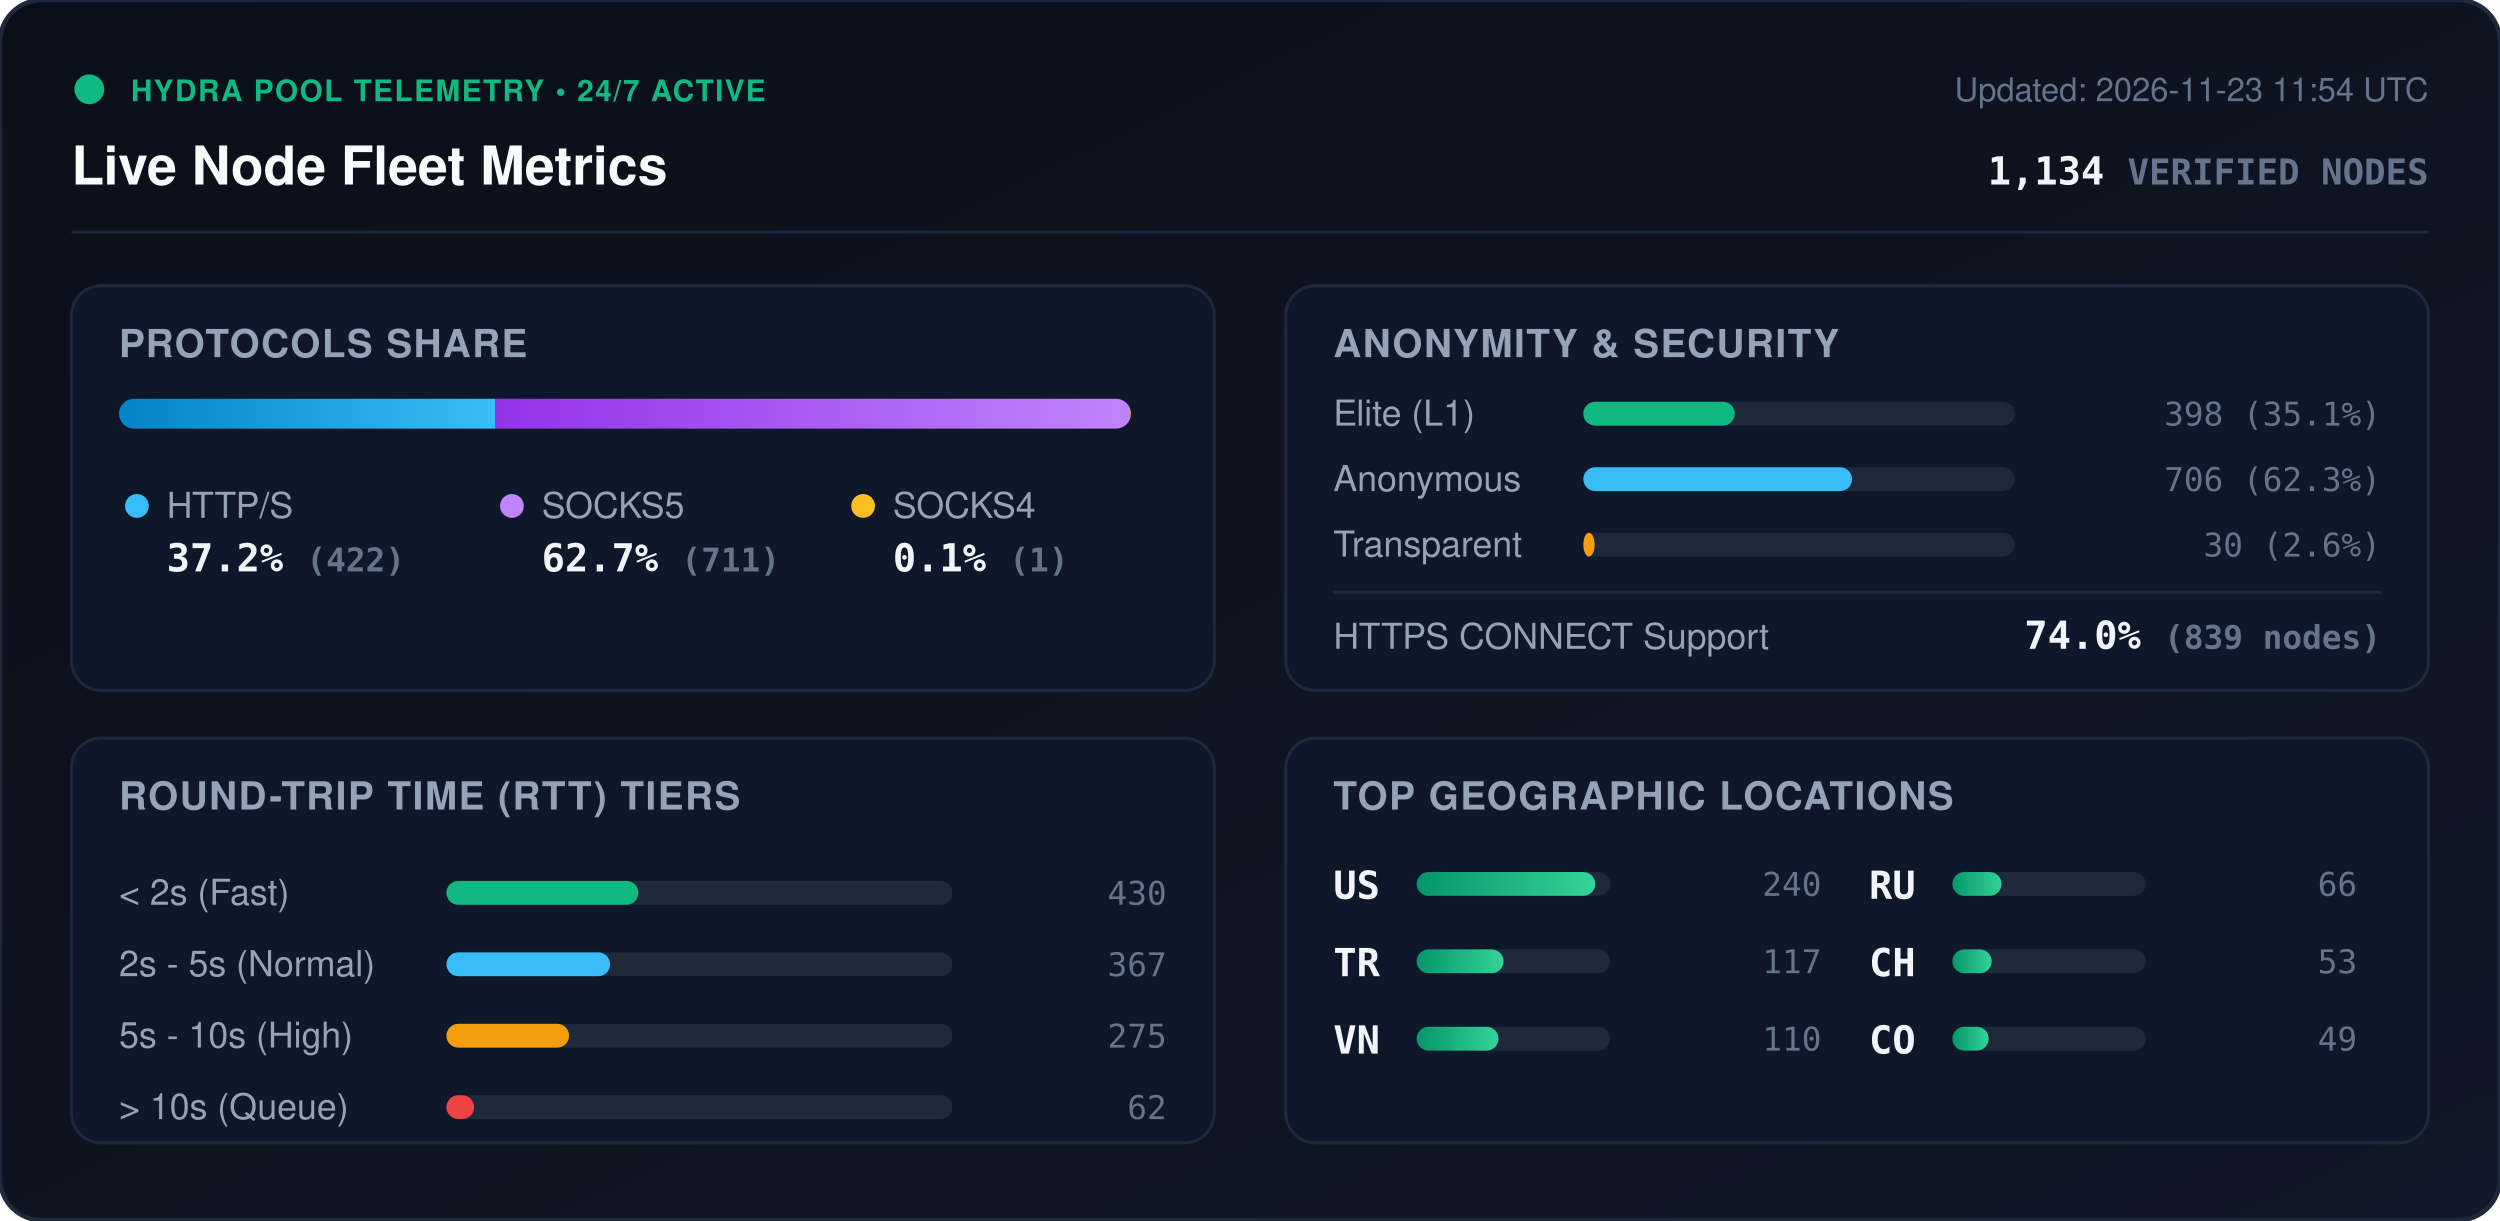
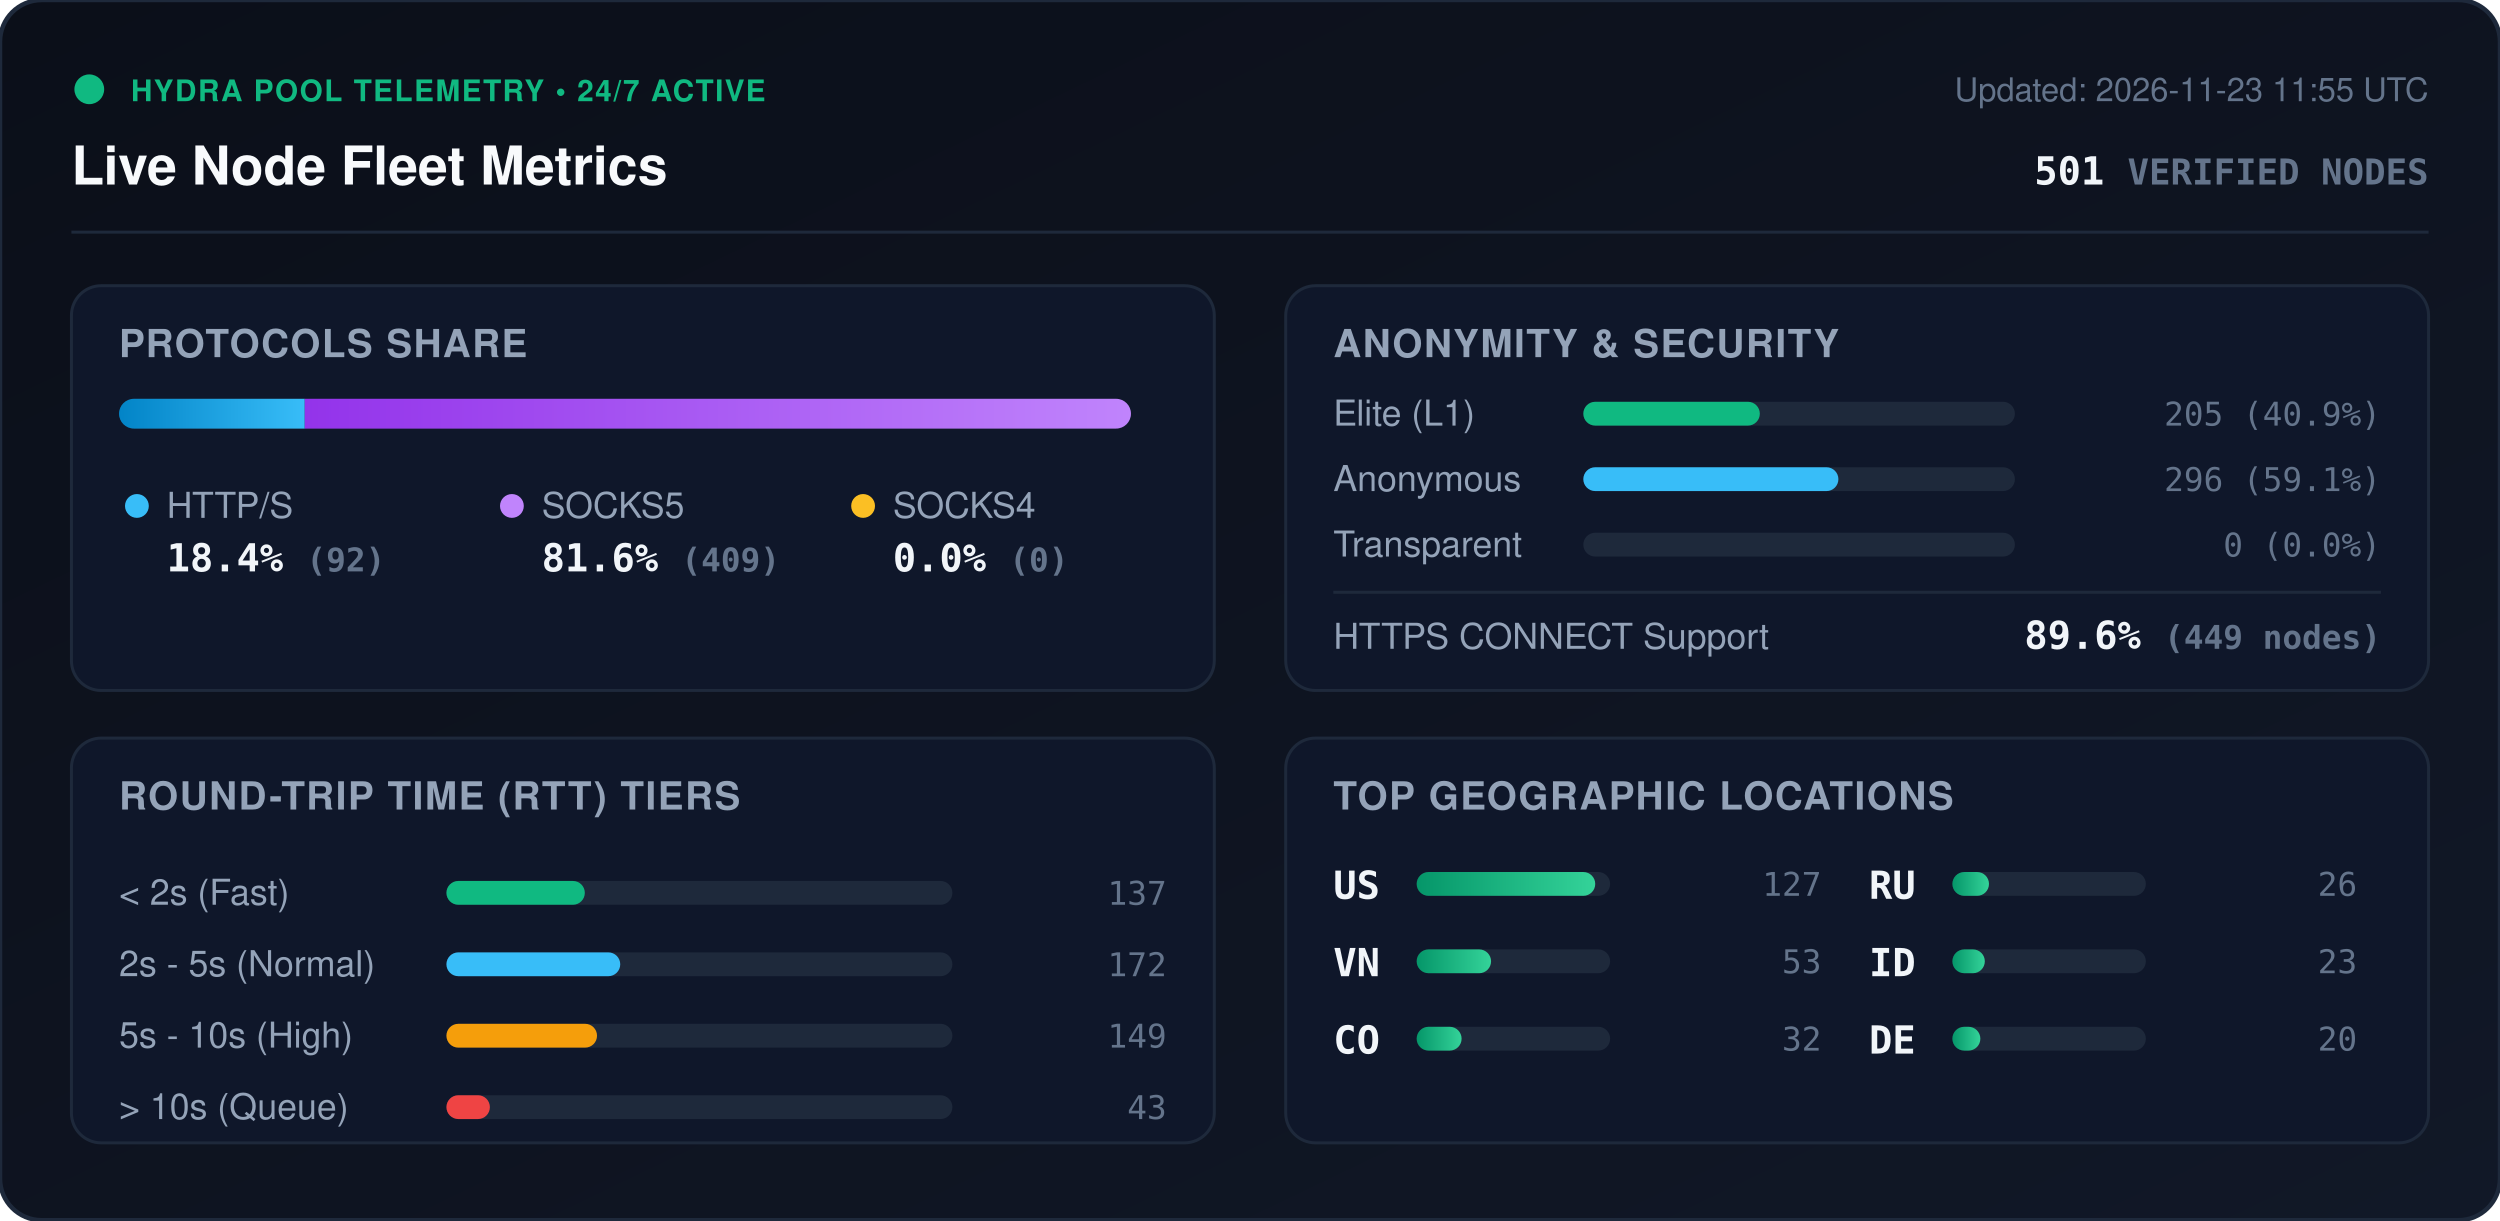
<svg xmlns="http://www.w3.org/2000/svg" viewBox="0 0 840 410" width="840" height="410" style="max-width: 100%; height: auto;">
  <defs>
    <linearGradient id="bg" x1="0%" y1="0%" x2="100%" y2="100%">
      <stop offset="0%" stop-color="#0b0f19" />
      <stop offset="100%" stop-color="#111827" />
    </linearGradient>
    <linearGradient id="bar-http" x1="0%" y1="0%" x2="100%" y2="0%">
      <stop offset="0%" stop-color="#0284c7" />
      <stop offset="100%" stop-color="#38bdf8" />
    </linearGradient>
    <linearGradient id="bar-socks5" x1="0%" y1="0%" x2="100%" y2="0%">
      <stop offset="0%" stop-color="#9333ea" />
      <stop offset="100%" stop-color="#c084fc" />
    </linearGradient>
    <linearGradient id="bar-socks4" x1="0%" y1="0%" x2="100%" y2="0%">
      <stop offset="0%" stop-color="#d97706" />
      <stop offset="100%" stop-color="#fbbf24" />
    </linearGradient>
    <linearGradient id="bar-green" x1="0%" y1="0%" x2="100%" y2="0%">
      <stop offset="0%" stop-color="#059669" />
      <stop offset="100%" stop-color="#34d399" />
    </linearGradient>
    <clipPath id="prog-track-clip">
      <rect width="340.0" height="10" rx="5" />
    </clipPath>
    <style>
      .title { font: 700 18px -apple-system, BlinkMacSystemFont, 'Segoe UI', Helvetica, Arial, sans-serif; fill: #f8fafc; }
      .sub { font: 500 11px -apple-system, BlinkMacSystemFont, 'Segoe UI', Helvetica, Arial, sans-serif; fill: #64748b; }
      .section-hdr { font: 600 13px -apple-system, BlinkMacSystemFont, 'Segoe UI', Helvetica, Arial, sans-serif; fill: #94a3b8; letter-spacing: 0.5px; }
      .metric-val { font: 700 13px -apple-system, BlinkMacSystemFont, 'Segoe UI', Helvetica, Arial, sans-serif; fill: #f1f5f9; }
      .metric-lbl { font: 500 12px -apple-system, BlinkMacSystemFont, 'Segoe UI', Helvetica, Arial, sans-serif; fill: #94a3b8; }
      .badge-txt { font: 700 10px -apple-system, BlinkMacSystemFont, 'Segoe UI', Helvetica, Arial, sans-serif; fill: #10b981; letter-spacing: 0.5px; }
      .mono { font-family: ui-monospace, SFMono-Regular, Menlo, Monaco, Consolas, monospace; }
      .pulse { animation: beacon 2s infinite ease-in-out; }
      @keyframes beacon { 0%, 100% { opacity: 1; } 50% { opacity: 0.35; } }
    </style>
  </defs>
  <rect width="840" height="410" rx="14" fill="url(#bg)" stroke="#1e293b" stroke-width="1.5" />
  <g transform="translate(24, 24)">
    <circle cx="6" cy="6" r="5" fill="#10b981" class="pulse" />
    <text x="20" y="10" class="badge-txt">HYDRA POOL TELEMETRY • 24/7 ACTIVE</text>
    <text x="0" y="38" class="title">Live Node Fleet Metrics</text>
-     <text x="792" y="10" text-anchor="end" class="sub">Updated: 2026-11-23 11:54 UTC</text>
-     <text x="792" y="38" text-anchor="end" class="metric-val mono" fill="#38bdf8">1,134 <tspan font-size="12" fill="#64748b">VERIFIED NODES</tspan>
+     <text x="792" y="10" text-anchor="end" class="sub">Updated: 2026-11-23 11:55 UTC</text>
+     <text x="792" y="38" text-anchor="end" class="metric-val mono" fill="#38bdf8">501 <tspan font-size="12" fill="#64748b">VERIFIED NODES</tspan>
    </text>
  </g>
  <line x1="24" y1="78" x2="816" y2="78" stroke="#1e293b" stroke-width="1" />
  <g transform="translate(24, 96)">
    <rect width="384" height="136" rx="10" fill="#0f172a" stroke="#1e293b" />
    <text x="16" y="24" class="section-hdr">PROTOCOLS SHARE</text>
    <g transform="translate(16, 38)">
      <rect width="340.0" height="10" rx="5" fill="#1e293b" />
      <g clip-path="url(#prog-track-clip)">
-         <rect x="0" width="126.5" height="10" fill="url(#bar-http)" />
-         <rect x="126.5" width="213.2" height="10" fill="url(#bar-socks5)" />
-         <rect x="339.7" width="0.3" height="10" fill="url(#bar-socks4)" />
+         <rect x="0" width="62.4" height="10" fill="url(#bar-http)" />
+         <rect x="62.4" width="277.6" height="10" fill="url(#bar-socks5)" />
+         <rect x="340.0" width="0.0" height="10" fill="url(#bar-socks4)" />
      </g>
    </g>
    <g transform="translate(16, 68)">
      <circle cx="6" cy="6" r="4" fill="#38bdf8" />
      <text x="16" y="10" class="metric-lbl">HTTP/S</text>
-       <text x="16" y="28" class="metric-val mono">37.2% <tspan font-size="11" fill="#64748b">(422)</tspan>
+       <text x="16" y="28" class="metric-val mono">18.4% <tspan font-size="11" fill="#64748b">(92)</tspan>
      </text>
      <circle cx="132" cy="6" r="4" fill="#c084fc" />
      <text x="142" y="10" class="metric-lbl">SOCKS5</text>
-       <text x="142" y="28" class="metric-val mono">62.7% <tspan font-size="11" fill="#64748b">(711)</tspan>
+       <text x="142" y="28" class="metric-val mono">81.6% <tspan font-size="11" fill="#64748b">(409)</tspan>
      </text>
      <circle cx="250" cy="6" r="4" fill="#fbbf24" />
      <text x="260" y="10" class="metric-lbl">SOCKS4</text>
-       <text x="260" y="28" class="metric-val mono">0.1% <tspan font-size="11" fill="#64748b">(1)</tspan>
+       <text x="260" y="28" class="metric-val mono">0.0% <tspan font-size="11" fill="#64748b">(0)</tspan>
      </text>
    </g>
  </g>
  <g transform="translate(432, 96)">
    <rect width="384" height="136" rx="10" fill="#0f172a" stroke="#1e293b" />
    <text x="16" y="24" class="section-hdr">ANONYMITY &amp; SECURITY</text>
    <text x="16" y="47" class="metric-lbl">Elite (L1)</text>
    <rect x="100" y="39" width="145.0" height="8" rx="4" fill="#1e293b" />
-     <rect x="100" y="39" width="50.9" height="8" rx="4" fill="#10b981" />
-     <text x="368" y="47" text-anchor="end" class="mono sub" fill="#e2e8f0">398 (35.1%)</text>
+     <rect x="100" y="39" width="59.3" height="8" rx="4" fill="#10b981" />
+     <text x="368" y="47" text-anchor="end" class="mono sub" fill="#e2e8f0">205 (40.9%)</text>
    <text x="16" y="69" class="metric-lbl">Anonymous</text>
    <rect x="100" y="61" width="145.0" height="8" rx="4" fill="#1e293b" />
-     <rect x="100" y="61" width="90.3" height="8" rx="4" fill="#38bdf8" />
-     <text x="368" y="69" text-anchor="end" class="mono sub" fill="#e2e8f0">706 (62.3%)</text>
+     <rect x="100" y="61" width="85.7" height="8" rx="4" fill="#38bdf8" />
+     <text x="368" y="69" text-anchor="end" class="mono sub" fill="#e2e8f0">296 (59.1%)</text>
    <text x="16" y="91" class="metric-lbl">Transparent</text>
    <rect x="100" y="83" width="145.0" height="8" rx="4" fill="#1e293b" />
-     <rect x="100" y="83" width="3.8" height="8" rx="4" fill="#f59e0b" />
-     <text x="368" y="91" text-anchor="end" class="mono sub" fill="#e2e8f0">30 (2.6%)</text>
+     <rect x="100" y="83" width="0.0" height="8" rx="4" fill="#f59e0b" />
+     <text x="368" y="91" text-anchor="end" class="mono sub" fill="#e2e8f0">0 (0.0%)</text>
    <line x1="16" y1="103" x2="368" y2="103" stroke="#1e293b" stroke-width="1" />
    <text x="16" y="122" class="metric-lbl">HTTPS CONNECT Support</text>
-     <text x="368" y="122" text-anchor="end" class="metric-val mono" fill="#34d399">74.0% <tspan font-size="11" fill="#64748b">(839 nodes)</tspan>
+     <text x="368" y="122" text-anchor="end" class="metric-val mono" fill="#34d399">89.6% <tspan font-size="11" fill="#64748b">(449 nodes)</tspan>
    </text>
  </g>
  <g transform="translate(24, 248)">
    <rect width="384" height="136" rx="10" fill="#0f172a" stroke="#1e293b" />
    <text x="16" y="24" class="section-hdr">ROUND-TRIP TIME (RTT) TIERS</text>
    <g transform="translate(16, 42)">
      <text x="0" y="14" class="metric-lbl">&lt; 2s (Fast)</text>
      <rect x="110" y="6" width="170" height="8" rx="4" fill="#1e293b" />
-       <rect x="110" y="6" width="64.5" height="8" rx="4" fill="#10b981" />
-       <text x="352" y="14" text-anchor="end" class="mono sub">430</text>
+       <rect x="110" y="6" width="46.5" height="8" rx="4" fill="#10b981" />
+       <text x="352" y="14" text-anchor="end" class="mono sub">137</text>
      <text x="0" y="38" class="metric-lbl">2s - 5s (Normal)</text>
      <rect x="110" y="30" width="170" height="8" rx="4" fill="#1e293b" />
-       <rect x="110" y="30" width="55.0" height="8" rx="4" fill="#38bdf8" />
-       <text x="352" y="38" text-anchor="end" class="mono sub">367</text>
+       <rect x="110" y="30" width="58.4" height="8" rx="4" fill="#38bdf8" />
+       <text x="352" y="38" text-anchor="end" class="mono sub">172</text>
      <text x="0" y="62" class="metric-lbl">5s - 10s (High)</text>
      <rect x="110" y="54" width="170" height="8" rx="4" fill="#1e293b" />
-       <rect x="110" y="54" width="41.2" height="8" rx="4" fill="#f59e0b" />
-       <text x="352" y="62" text-anchor="end" class="mono sub">275</text>
+       <rect x="110" y="54" width="50.6" height="8" rx="4" fill="#f59e0b" />
+       <text x="352" y="62" text-anchor="end" class="mono sub">149</text>
      <text x="0" y="86" class="metric-lbl">&gt; 10s (Queue)</text>
      <rect x="110" y="78" width="170" height="8" rx="4" fill="#1e293b" />
-       <rect x="110" y="78" width="9.3" height="8" rx="4" fill="#ef4444" />
-       <text x="352" y="86" text-anchor="end" class="mono sub">62</text>
+       <rect x="110" y="78" width="14.6" height="8" rx="4" fill="#ef4444" />
+       <text x="352" y="86" text-anchor="end" class="mono sub">43</text>
    </g>
  </g>
  <g transform="translate(432, 248)">
    <rect width="384" height="136" rx="10" fill="#0f172a" stroke="#1e293b" />
    <text x="16" y="24" class="section-hdr">TOP GEOGRAPHIC LOCATIONS</text>
    <g transform="translate(16, 42)">
      <g transform="translate(0, 0)">
        <text x="0" y="12" class="mono metric-val" font-size="12">US</text>
        <rect x="28" y="3" width="65" height="8" rx="4" fill="#1e293b" />
        <rect x="28" y="3" width="60.0" height="8" rx="4" fill="url(#bar-green)" />
-         <text x="164" y="11" text-anchor="end" class="mono sub">240</text>
+         <text x="164" y="11" text-anchor="end" class="mono sub">127</text>
      </g>
      <g transform="translate(0, 26)">
-         <text x="0" y="12" class="mono metric-val" font-size="12">TR</text>
+         <text x="0" y="12" class="mono metric-val" font-size="12">VN</text>
        <rect x="28" y="3" width="65" height="8" rx="4" fill="#1e293b" />
-         <rect x="28" y="3" width="29.2" height="8" rx="4" fill="url(#bar-green)" />
-         <text x="164" y="11" text-anchor="end" class="mono sub">117</text>
+         <rect x="28" y="3" width="25.0" height="8" rx="4" fill="url(#bar-green)" />
+         <text x="164" y="11" text-anchor="end" class="mono sub">53</text>
      </g>
      <g transform="translate(0, 52)">
-         <text x="0" y="12" class="mono metric-val" font-size="12">VN</text>
+         <text x="0" y="12" class="mono metric-val" font-size="12">CO</text>
        <rect x="28" y="3" width="65" height="8" rx="4" fill="#1e293b" />
-         <rect x="28" y="3" width="27.5" height="8" rx="4" fill="url(#bar-green)" />
-         <text x="164" y="11" text-anchor="end" class="mono sub">110</text>
+         <rect x="28" y="3" width="15.1" height="8" rx="4" fill="url(#bar-green)" />
+         <text x="164" y="11" text-anchor="end" class="mono sub">32</text>
      </g>
      <g transform="translate(180, 0)">
        <text x="0" y="12" class="mono metric-val" font-size="12">RU</text>
        <rect x="28" y="3" width="65" height="8" rx="4" fill="#1e293b" />
-         <rect x="28" y="3" width="16.5" height="8" rx="4" fill="url(#bar-green)" />
-         <text x="164" y="11" text-anchor="end" class="mono sub">66</text>
+         <rect x="28" y="3" width="12.3" height="8" rx="4" fill="url(#bar-green)" />
+         <text x="164" y="11" text-anchor="end" class="mono sub">26</text>
      </g>
      <g transform="translate(180, 26)">
-         <text x="0" y="12" class="mono metric-val" font-size="12">CH</text>
+         <text x="0" y="12" class="mono metric-val" font-size="12">ID</text>
        <rect x="28" y="3" width="65" height="8" rx="4" fill="#1e293b" />
-         <rect x="28" y="3" width="13.2" height="8" rx="4" fill="url(#bar-green)" />
-         <text x="164" y="11" text-anchor="end" class="mono sub">53</text>
+         <rect x="28" y="3" width="10.9" height="8" rx="4" fill="url(#bar-green)" />
+         <text x="164" y="11" text-anchor="end" class="mono sub">23</text>
      </g>
      <g transform="translate(180, 52)">
-         <text x="0" y="12" class="mono metric-val" font-size="12">CO</text>
+         <text x="0" y="12" class="mono metric-val" font-size="12">DE</text>
        <rect x="28" y="3" width="65" height="8" rx="4" fill="#1e293b" />
-         <rect x="28" y="3" width="12.2" height="8" rx="4" fill="url(#bar-green)" />
-         <text x="164" y="11" text-anchor="end" class="mono sub">49</text>
+         <rect x="28" y="3" width="9.4" height="8" rx="4" fill="url(#bar-green)" />
+         <text x="164" y="11" text-anchor="end" class="mono sub">20</text>
      </g>
    </g>
  </g>
</svg>
